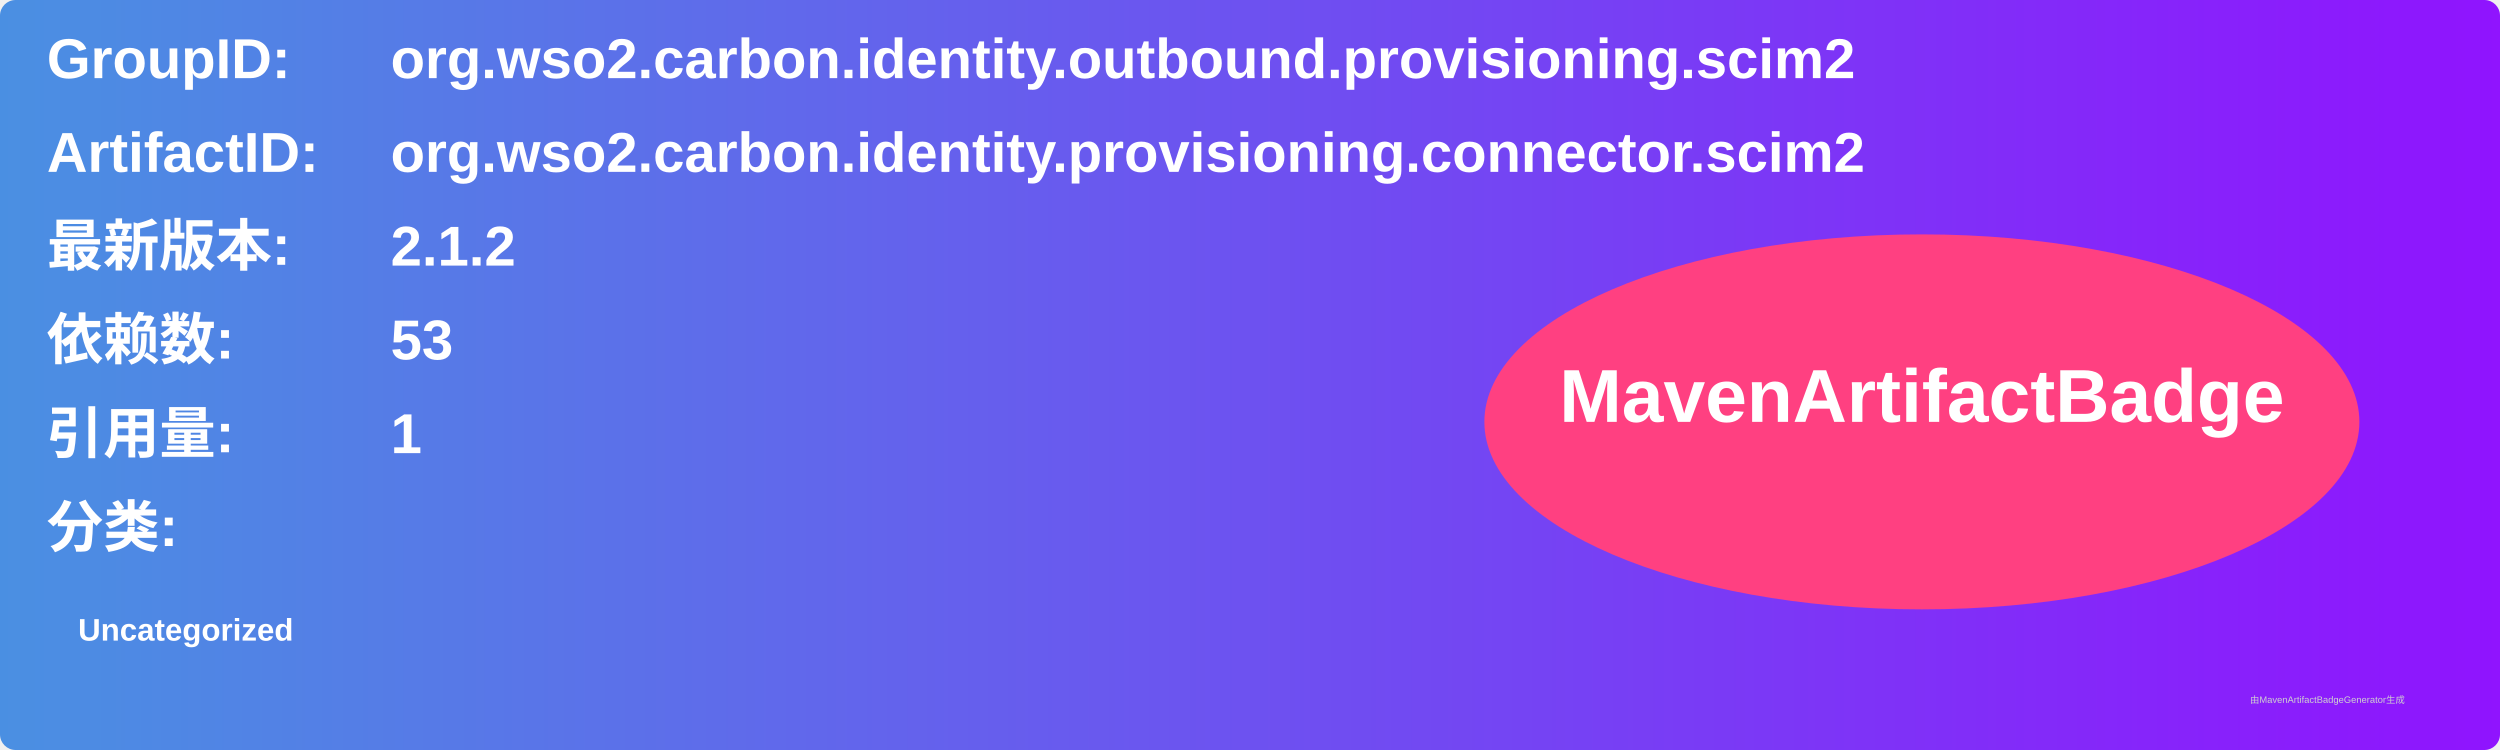
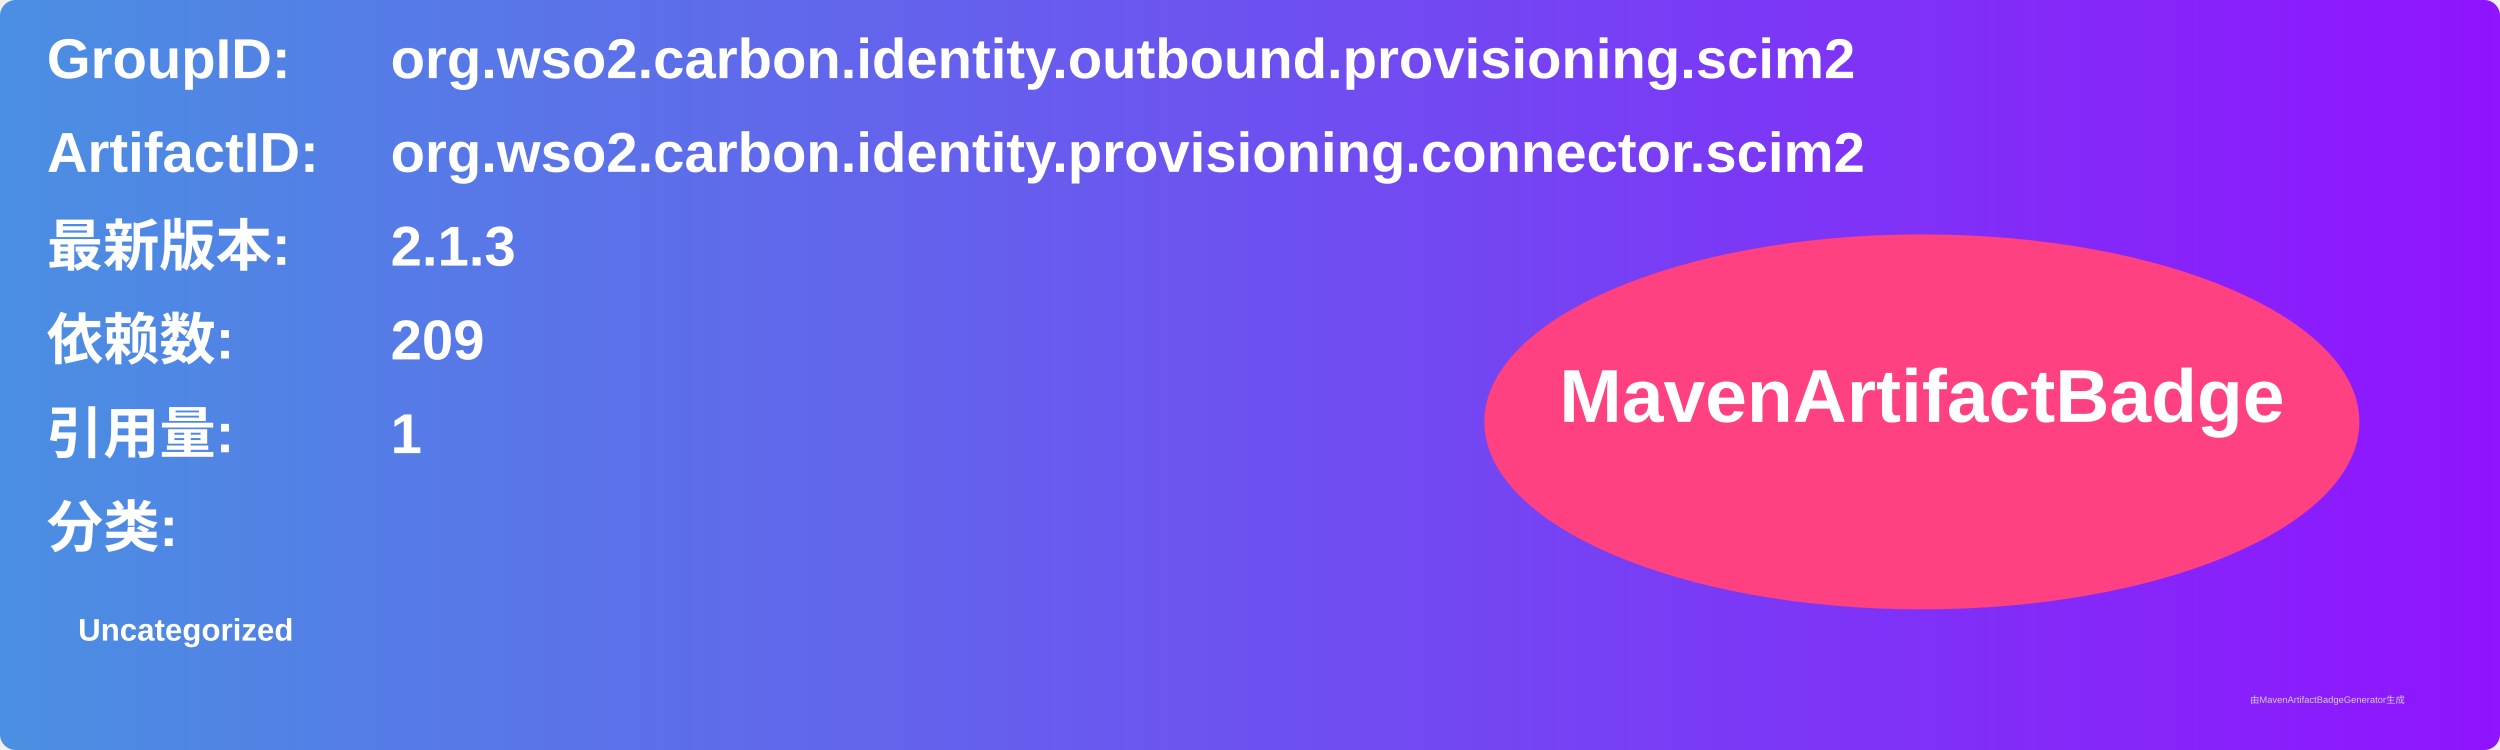
<svg xmlns="http://www.w3.org/2000/svg" width="800" height="240" viewBox="0 0 800 240">
  <linearGradient id="grad" x1="0%" y1="0%" x2="100%" y2="0%">
    <stop offset="0%" stop-color="#4a90e2" />
    <stop offset="100%" stop-color="#9013fe" />
  </linearGradient>
  <rect width="100%" height="100%" rx="5" ry="5" fill="url(#grad)" />
  <g transform="translate(15, 15)">
    <text x="0" y="10" font-family="Arial" font-size="18" fill="white" font-weight="bold" width="260">GroupID:</text>
    <text x="110" y="10" font-family="Arial" font-size="18" fill="white" font-weight="bold" width="460">org.wso2.carbon.identity.outbound.provisioning.scim2</text>
    <text x="0" y="40" font-family="Arial" font-size="18" fill="white" font-weight="bold" width="260">ArtifactID:</text>
    <text x="110" y="40" font-family="Arial" font-size="18" fill="white" font-weight="bold" width="460">org.wso2.carbon.identity.provisioning.connector.scim2</text>
    <text x="0" y="70" font-family="Arial" font-size="18" fill="white" font-weight="bold">最新版本:</text>
    <text x="110" y="70" font-family="Arial" font-size="18" fill="white" font-weight="bold">
-       <tspan font-weight="bold">2.1.2</tspan>
+       <tspan font-weight="bold">2.1.3</tspan>
    </text>
    <text x="0" y="100" font-family="Arial" font-size="18" fill="white" font-weight="bold">依赖数: </text>
    <text x="110" y="100" font-family="Arial" font-size="18" fill="white">
-       <tspan font-weight="bold">53</tspan>
+       <tspan font-weight="bold">209</tspan>
    </text>
    <text x="0" y="130" font-family="Arial" font-size="18" fill="white" font-weight="bold">引用量: </text>
    <text x="110" y="130" font-family="Arial" font-size="18" fill="white">
      <tspan font-weight="bold">1</tspan>
    </text>
    <text x="0" y="160" font-family="Arial" font-size="18" fill="white" font-weight="bold">分类:</text>
    <text x="10" y="190" font-family="Arial" font-size="10" fill="white">
      <tspan font-weight="bold">Uncategorized</tspan>
    </text>
    <ellipse cx="600" cy="120" rx="140" ry="60" fill="#ff4081" />
    <text x="600" y="120" text-anchor="middle" font-family="Arial" font-size="24" fill="white" font-weight="bold">MavenArtifactBadge</text>
  </g>
  <text x="720" y="225" font-family="Arial" font-size="3" fill="#d0d0d0">由MavenArtifactBadgeGenerator生成</text>
</svg>
